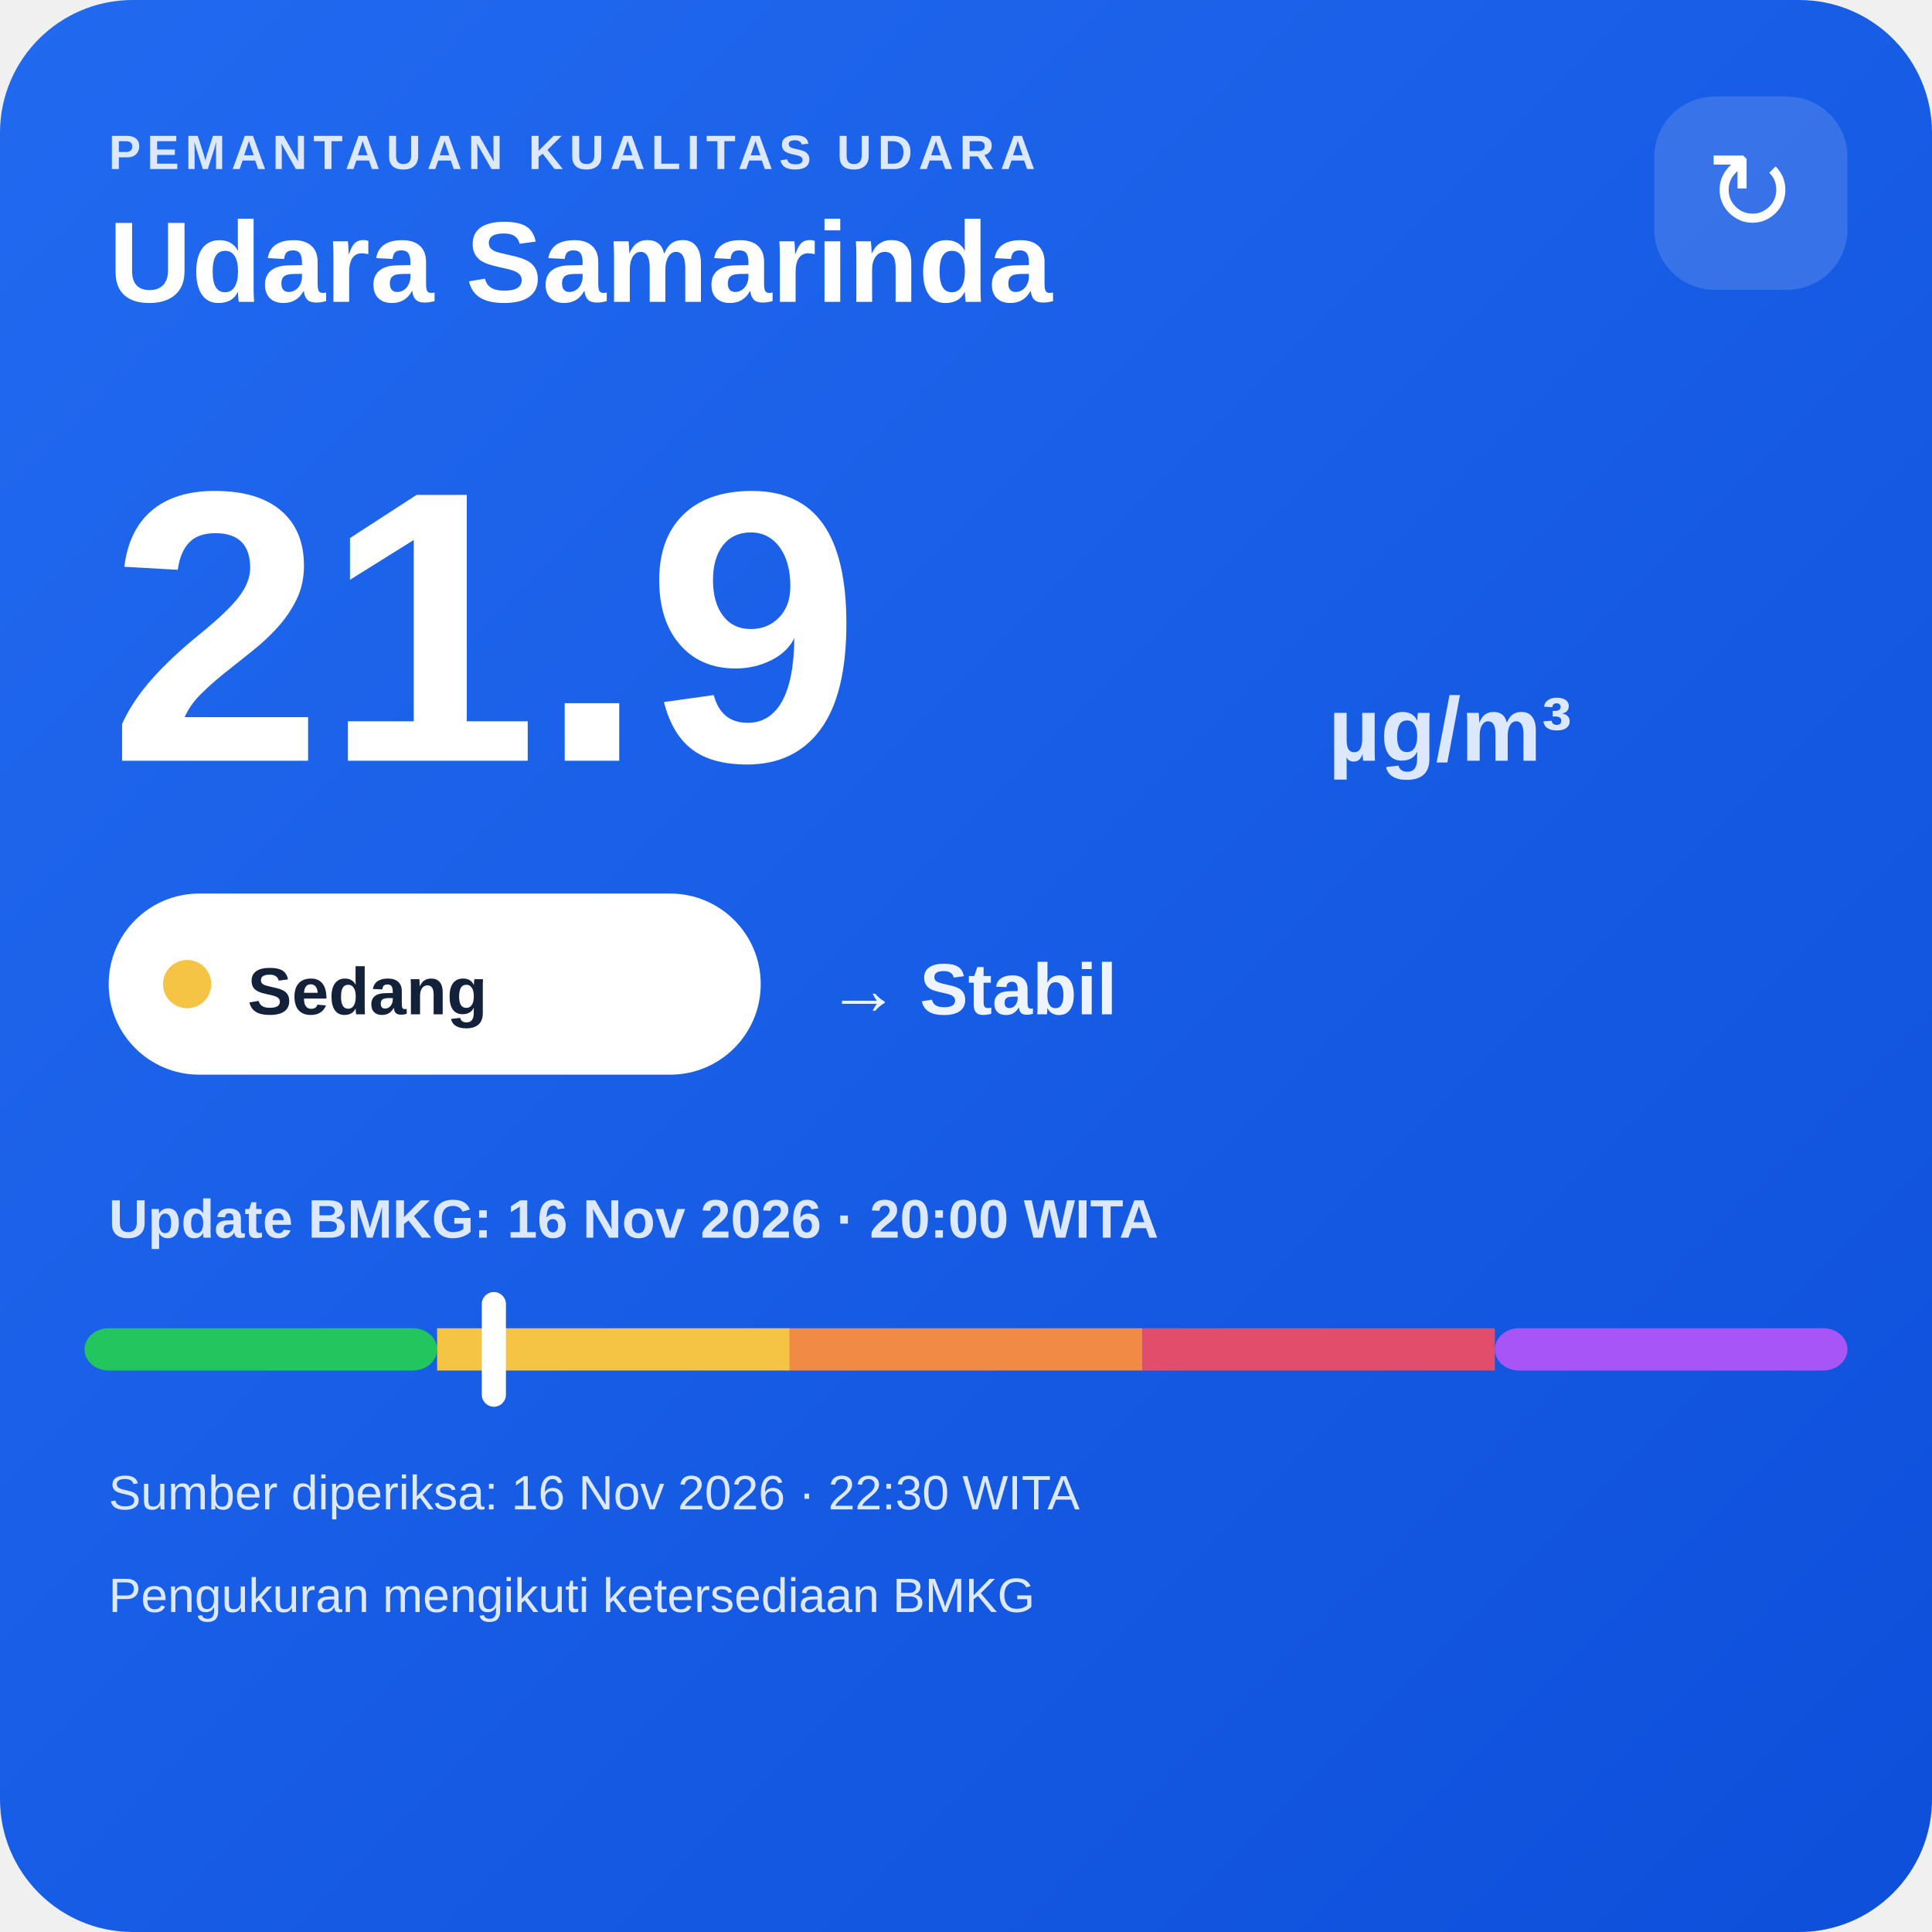
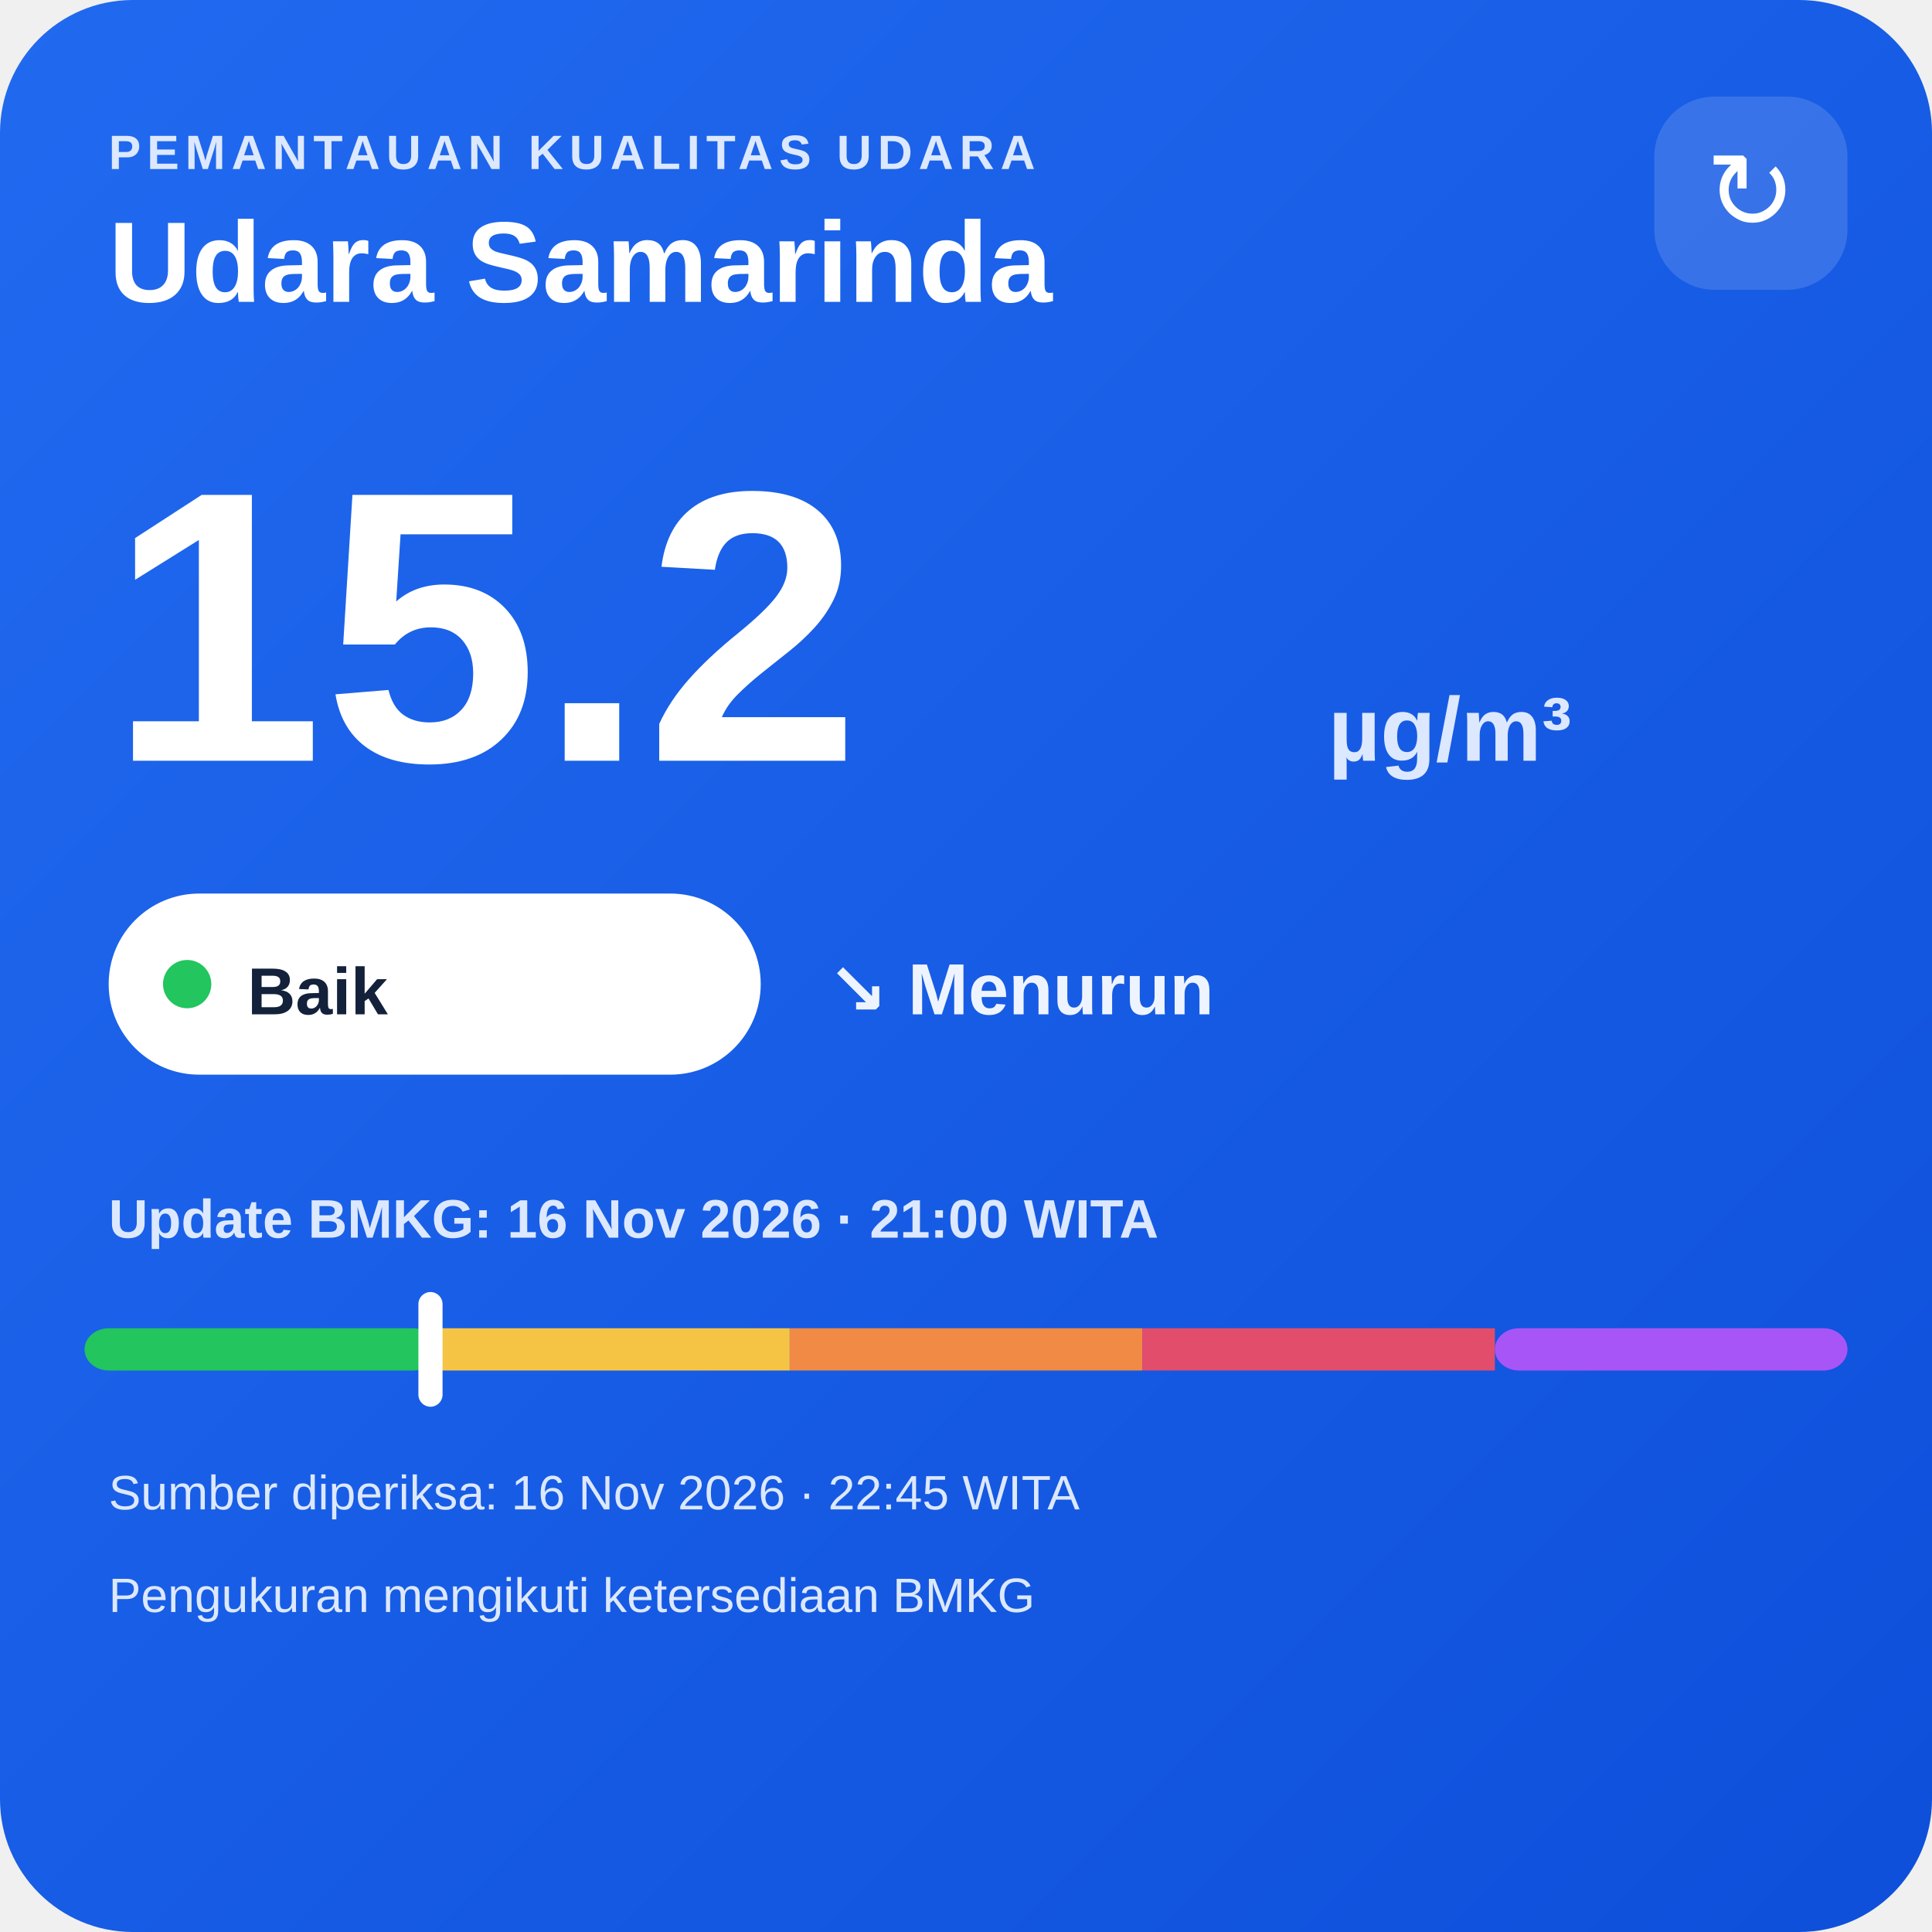
<svg xmlns="http://www.w3.org/2000/svg" width="320" height="320" viewBox="0 0 320 320">
  <defs>
    <linearGradient id="bg" x1="0" y1="0" x2="1" y2="1">
      <stop offset="0" stop-color="#216af0" />
      <stop offset="1" stop-color="#0e4fda" />
    </linearGradient>
  </defs>
  <rect width="320" height="320" rx="22" fill="url(#bg)" />
  <text x="18" y="28" fill="#dce8ff" font-family="Arial,sans-serif" font-size="8" font-weight="700" letter-spacing="1">PEMANTAUAN KUALITAS UDARA</text>
  <text x="18" y="50" fill="#ffffff" font-family="Arial,sans-serif" font-size="19" font-weight="700">Udara Samarinda</text>
  <rect x="274" y="16" width="32" height="32" rx="10" fill="#ffffff" fill-opacity=".14" />
  <text x="290" y="38" text-anchor="middle" fill="#ffffff" font-family="Arial,sans-serif" font-size="18">↻</text>
-   <text x="18" y="126" fill="#ffffff" font-family="Arial,sans-serif" font-size="64" font-weight="800">21.9</text>
+   <text x="18" y="126" fill="#ffffff" font-family="Arial,sans-serif" font-size="64" font-weight="800">15.2</text>
  <text x="220" y="126" fill="#dce8ff" font-family="Arial,sans-serif" font-size="15" font-weight="700">µg/m³</text>
  <rect x="18" y="148" width="108" height="30" rx="15" fill="#ffffff" />
-   <circle cx="31" cy="163" r="4" fill="#f6c445" />
-   <text x="41" y="168" fill="#13213a" font-family="Arial,sans-serif" font-size="11" font-weight="700">Sedang</text>
-   <text x="137" y="168" fill="#eef4ff" font-family="Arial,sans-serif" font-size="12" font-weight="700">→ Stabil</text>
-   <text x="18" y="205" fill="#dce8ff" font-family="Arial,sans-serif" font-size="9" font-weight="700">Update BMKG: 16 Nov 2026 · 20:00 WITA</text>
+   <circle cx="31" cy="163" r="4" fill="#22c55e" />
+   <text x="41" y="168" fill="#13213a" font-family="Arial,sans-serif" font-size="11" font-weight="700">Baik</text>
+   <text x="137" y="168" fill="#eef4ff" font-family="Arial,sans-serif" font-size="12" font-weight="700">↘ Menurun</text>
+   <text x="18" y="205" fill="#dce8ff" font-family="Arial,sans-serif" font-size="9" font-weight="700">Update BMKG: 16 Nov 2026 · 21:00 WITA</text>
  <rect x="14" y="220" width="58.4" height="7" rx="4" fill="#22c55e" />
  <rect x="72.4" y="220" width="58.4" height="7" fill="#f6c445" />
  <rect x="130.8" y="220" width="58.4" height="7" fill="#f08a45" />
  <rect x="189.2" y="220" width="58.4" height="7" fill="#e24d6b" />
  <rect x="247.6" y="220" width="58.4" height="7" rx="4" fill="#a855f7" />
-   <rect x="79.8" y="214" width="4" height="19" rx="2" fill="#ffffff" />
-   <text x="18" y="250" fill="#dce8ff" font-family="Arial,sans-serif" font-size="8">Sumber diperiksa: 16 Nov 2026 · 22:30 WITA</text>
+   <rect x="69.3" y="214" width="4" height="19" rx="2" fill="#ffffff" />
+   <text x="18" y="250" fill="#dce8ff" font-family="Arial,sans-serif" font-size="8">Sumber diperiksa: 16 Nov 2026 · 22:45 WITA</text>
  <text x="18" y="267" fill="#dce8ff" font-family="Arial,sans-serif" font-size="8">Pengukuran mengikuti ketersediaan BMKG</text>
</svg>
